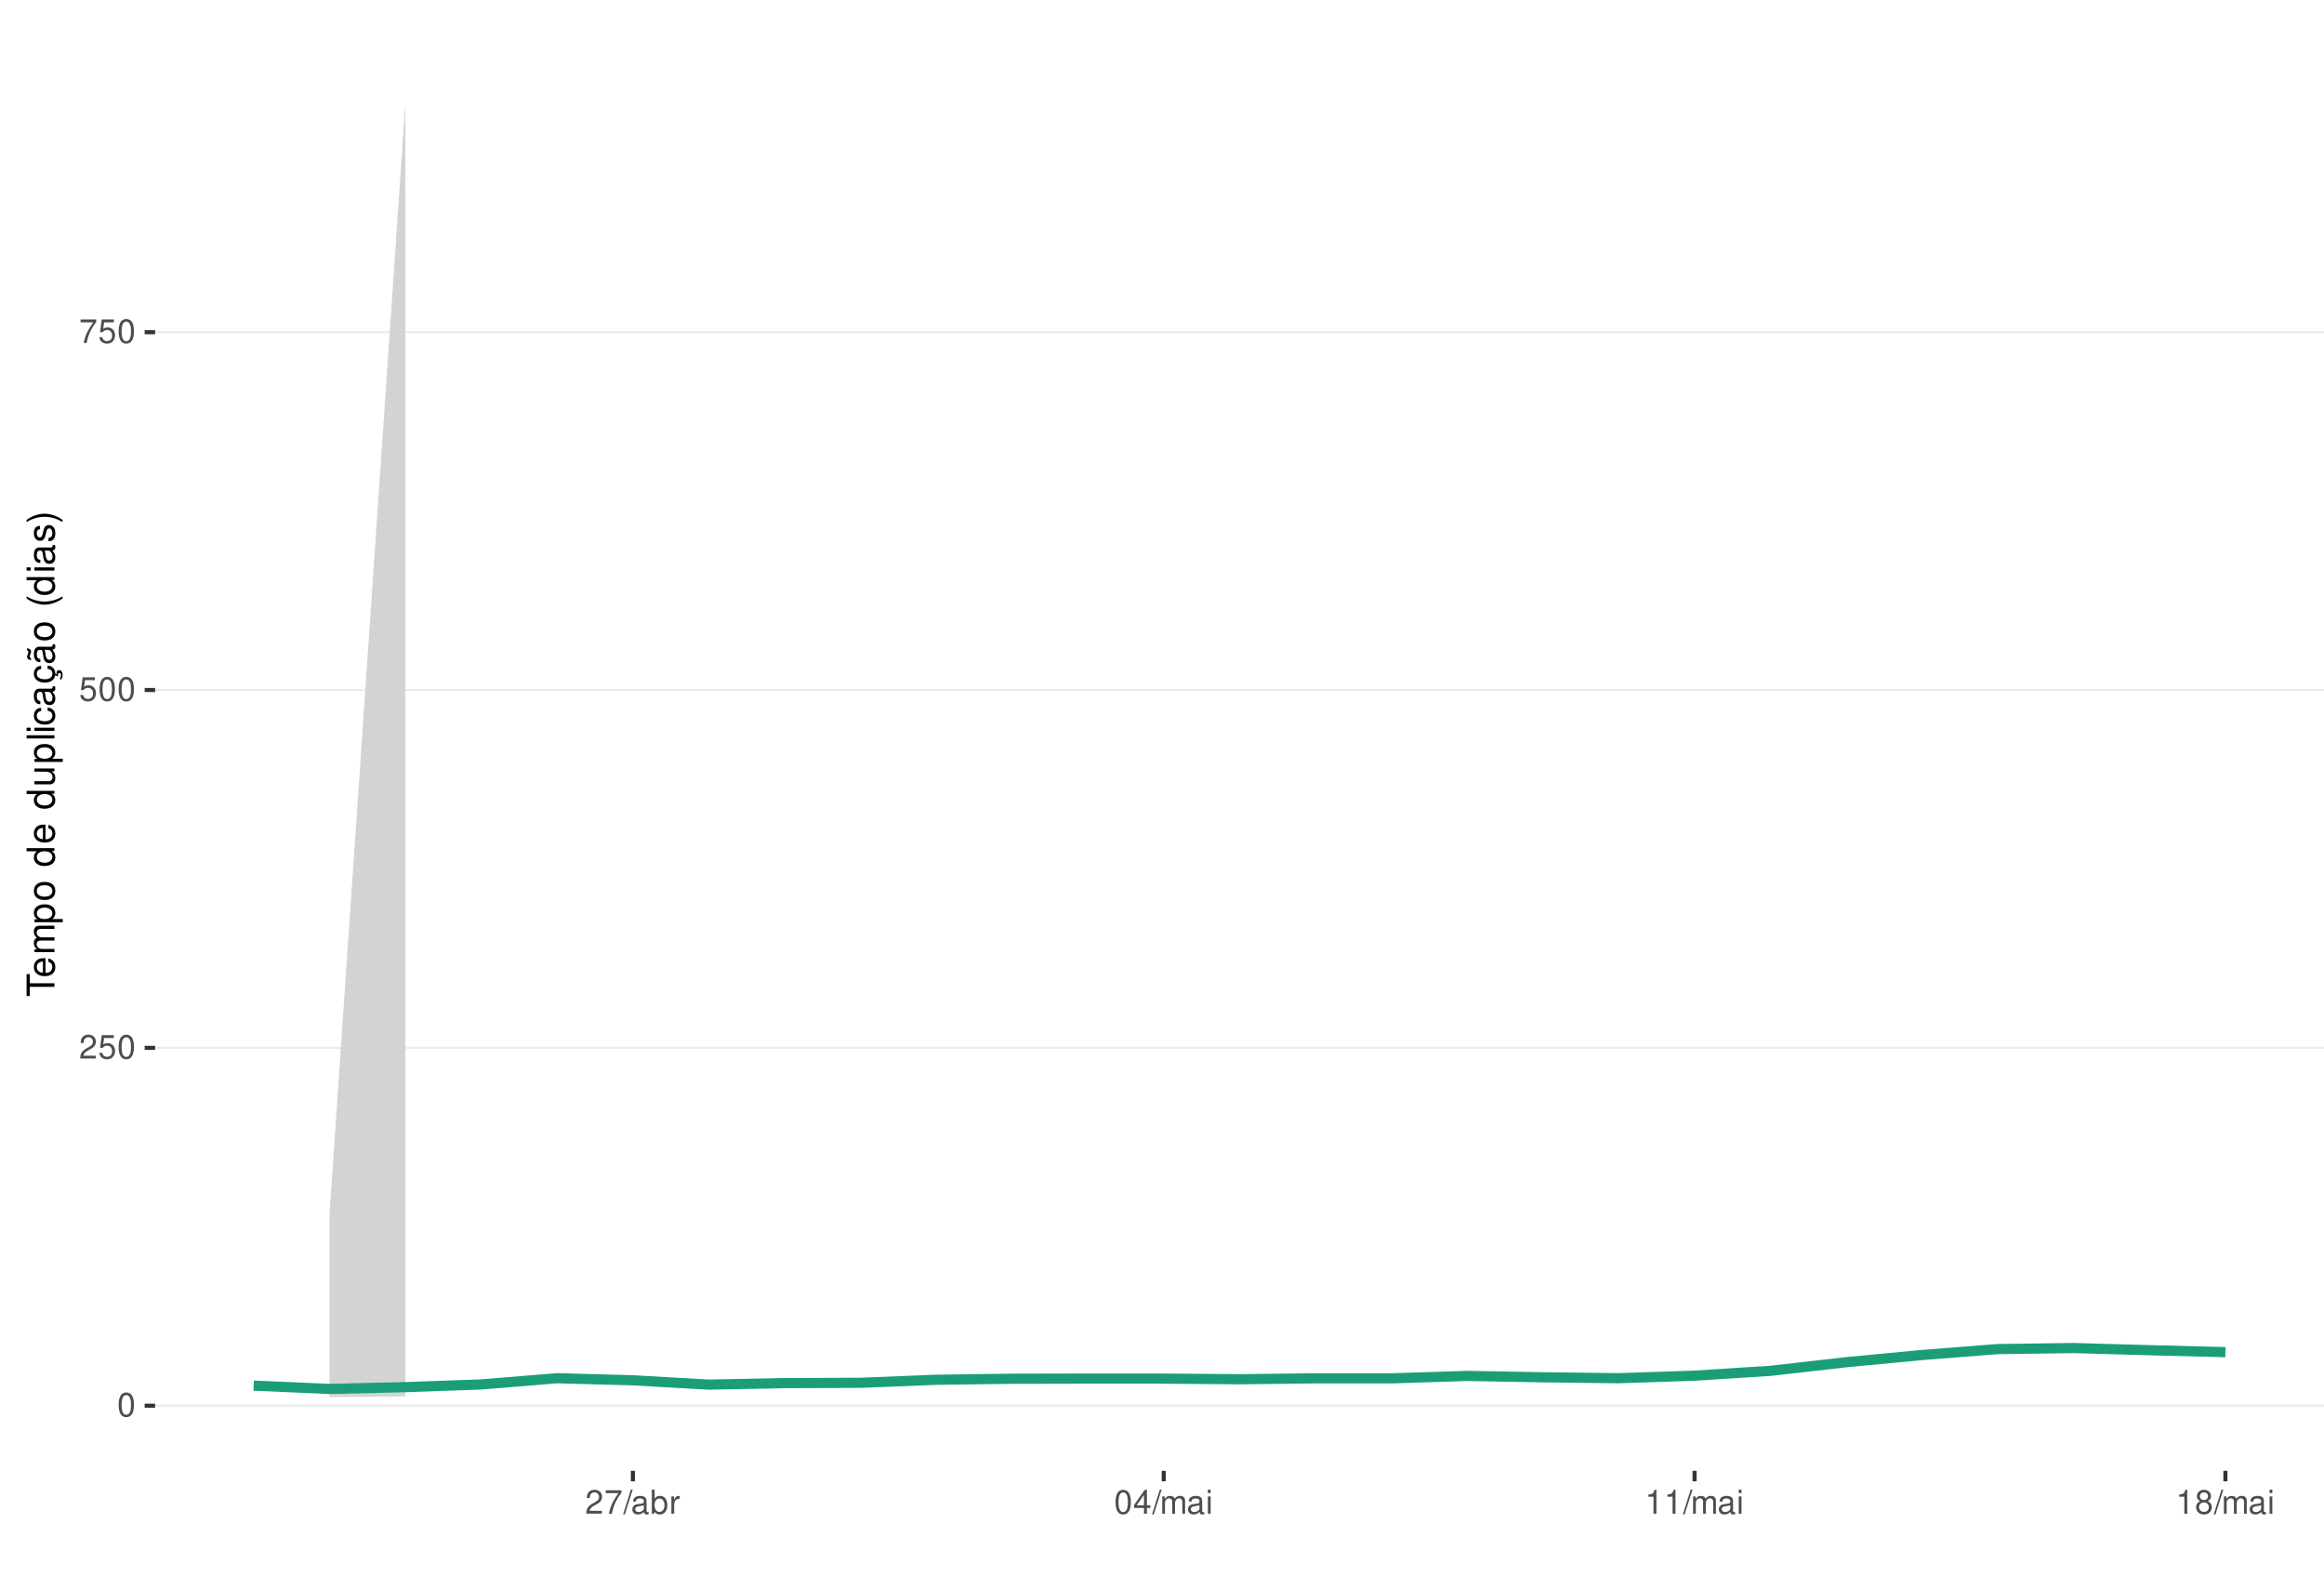
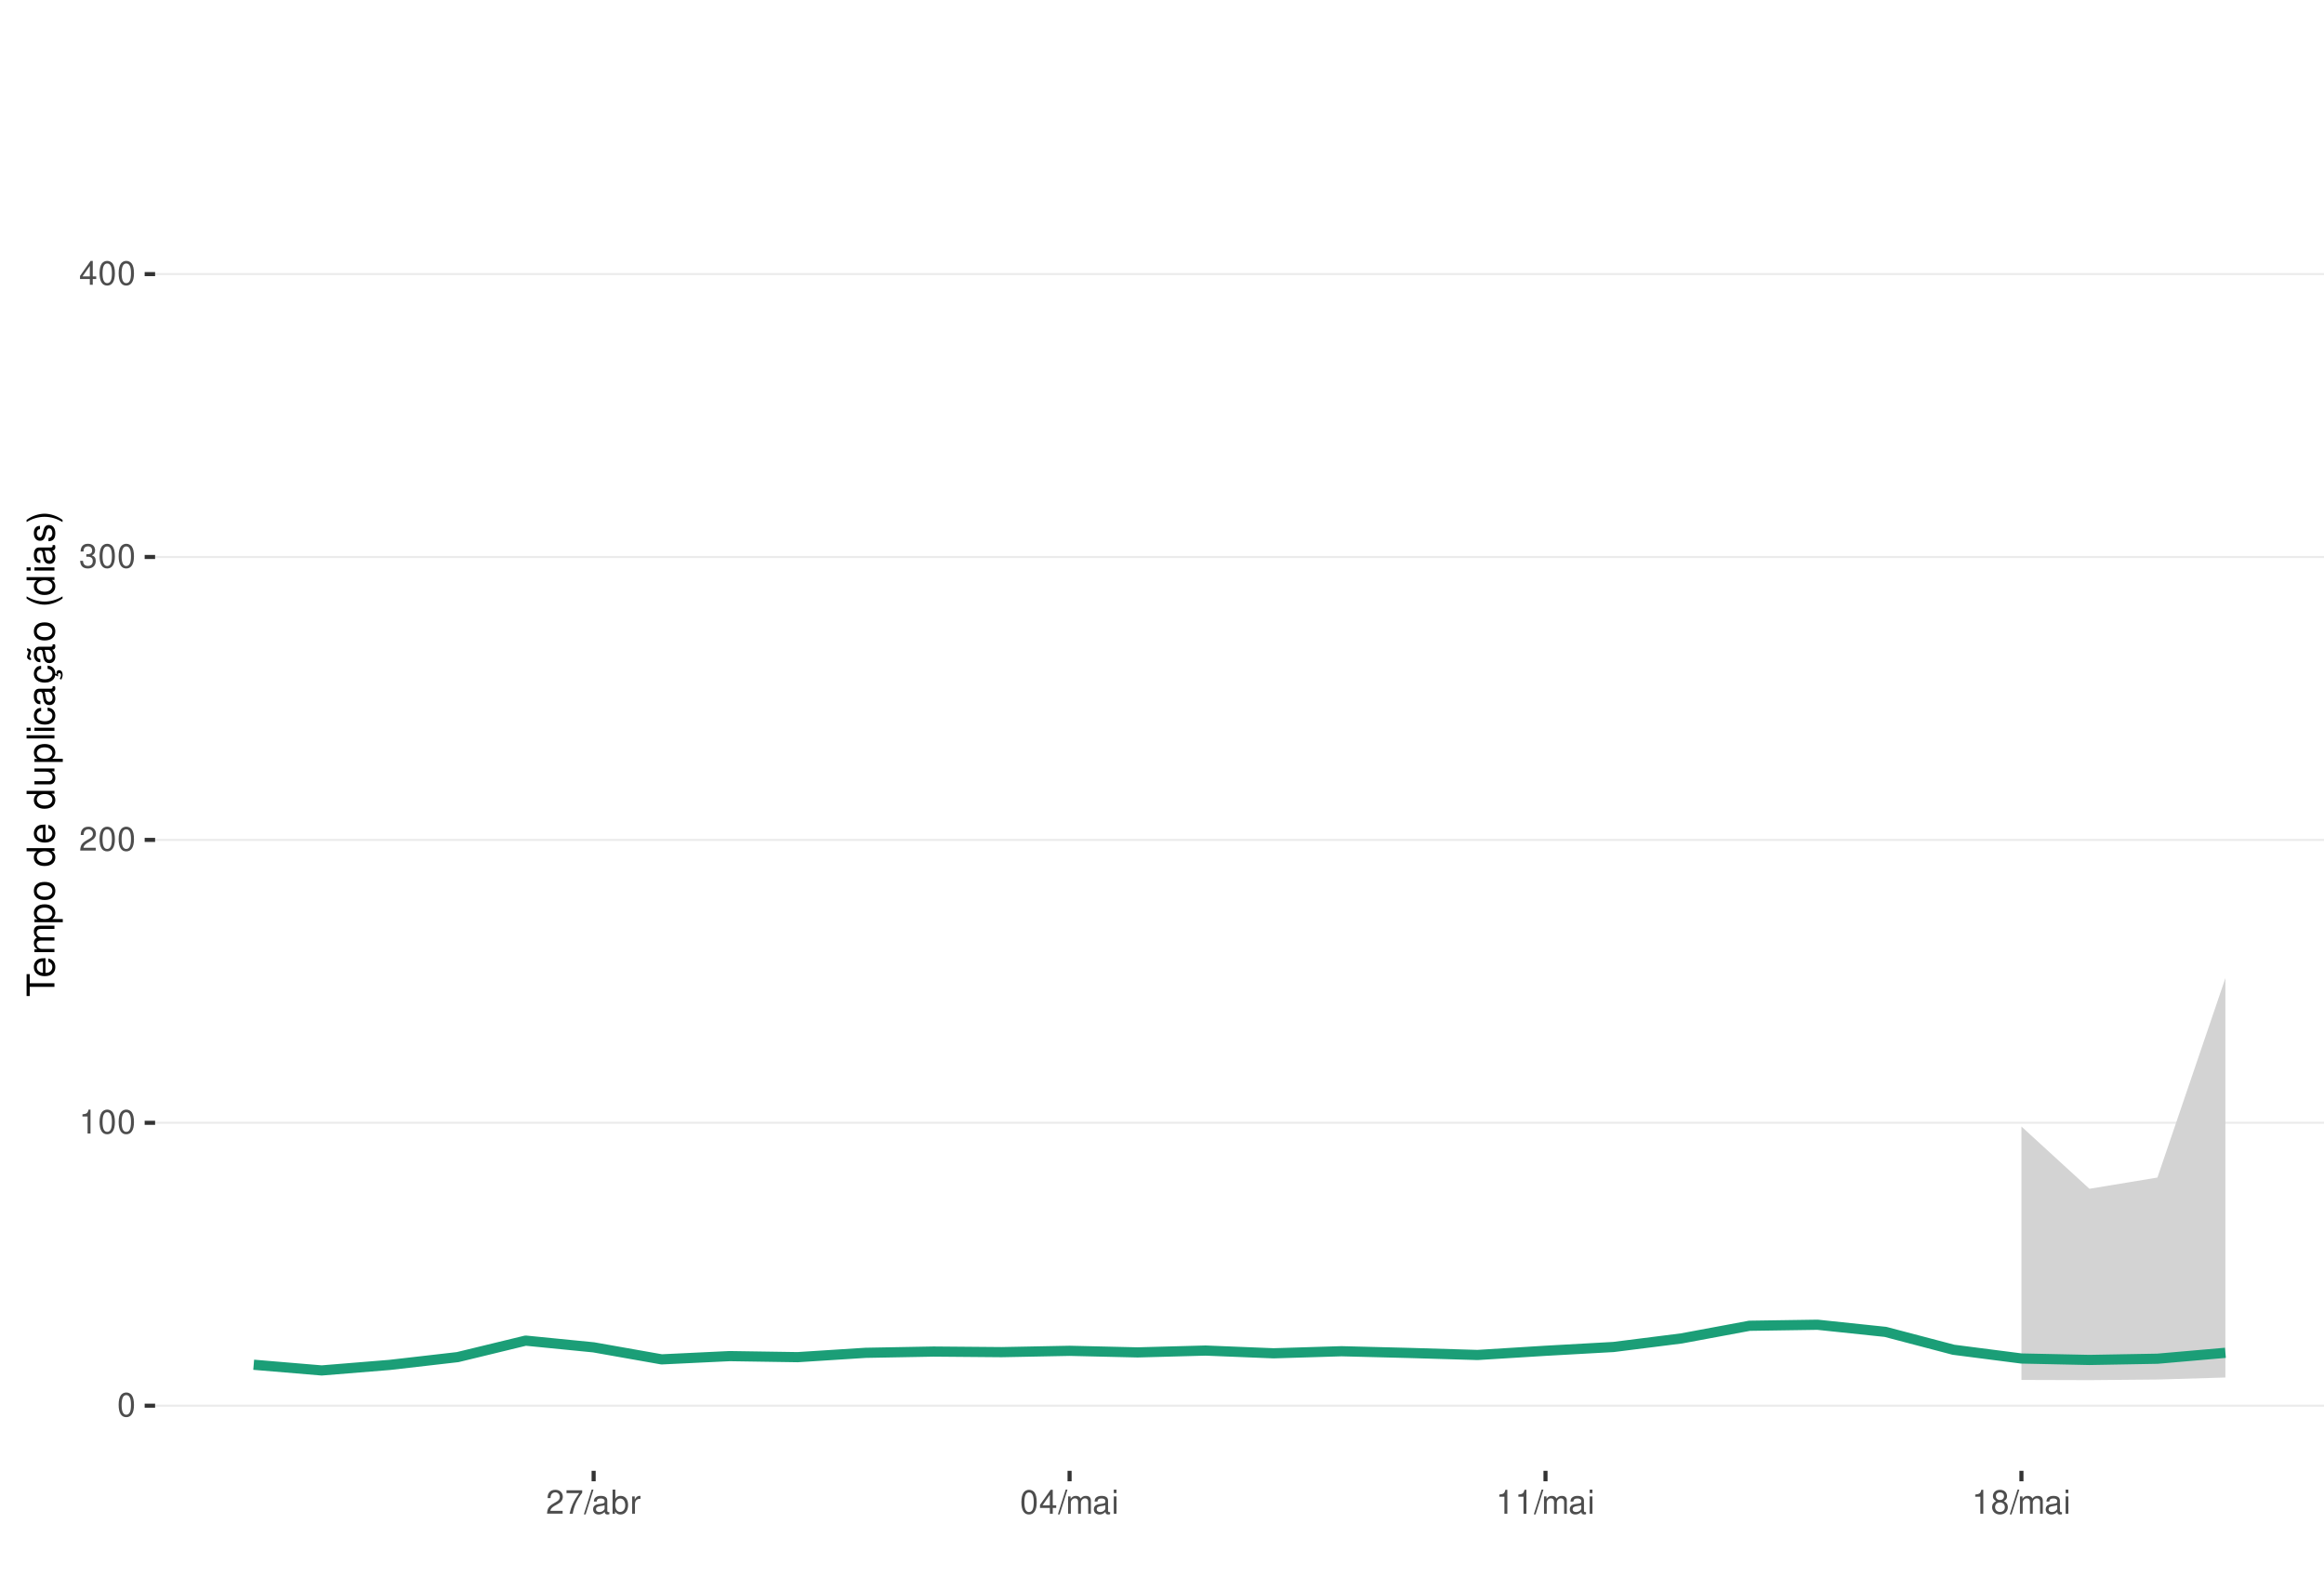
<svg xmlns="http://www.w3.org/2000/svg" xmlns:xlink="http://www.w3.org/1999/xlink" width="609pt" height="413pt" viewBox="0 0 609 413" version="1.1">
  <defs>
    <g>
      <symbol overflow="visible" id="glyph0-0">
        <path style="stroke:none;" d="" />
      </symbol>
      <symbol overflow="visible" id="glyph0-1">
        <path style="stroke:none;" d="M 2.375 -6.266 C 1.812 -6.266 1.297 -6 0.969 -5.578 C 0.578 -5.016 0.375 -4.188 0.375 -3.031 C 0.375 -0.922 1.062 0.203 2.375 0.203 C 3.672 0.203 4.391 -0.922 4.391 -2.984 C 4.391 -4.188 4.203 -5 3.797 -5.578 C 3.469 -6 2.953 -6.266 2.375 -6.266 Z M 2.375 -5.578 C 3.203 -5.578 3.609 -4.75 3.609 -3.047 C 3.609 -1.266 3.219 -0.438 2.359 -0.438 C 1.562 -0.438 1.156 -1.297 1.156 -3.016 C 1.156 -4.75 1.562 -5.578 2.375 -5.578 Z M 2.375 -5.578 " />
      </symbol>
      <symbol overflow="visible" id="glyph0-2">
+         <path style="stroke:none;" d="M 2.234 -4.453 L 2.234 0 L 3 0 L 3 -6.266 L 2.5 -6.266 C 2.234 -5.297 2.062 -5.172 0.891 -5.016 L 0.891 -4.453 Z M 2.234 -4.453 " />
+       </symbol>
+       <symbol overflow="visible" id="glyph0-3">
        <path style="stroke:none;" d="M 4.375 -0.75 L 1.156 -0.75 C 1.234 -1.266 1.5 -1.594 2.266 -2.062 L 3.125 -2.547 C 3.984 -3.016 4.422 -3.656 4.422 -4.438 C 4.422 -4.953 4.219 -5.438 3.859 -5.781 C 3.484 -6.109 3.031 -6.266 2.453 -6.266 C 1.672 -6.266 1.094 -5.984 0.766 -5.438 C 0.547 -5.109 0.453 -4.719 0.438 -4.094 L 1.188 -4.094 C 1.219 -4.516 1.266 -4.766 1.375 -4.984 C 1.578 -5.359 1.969 -5.594 2.438 -5.594 C 3.125 -5.594 3.641 -5.094 3.641 -4.422 C 3.641 -3.906 3.359 -3.484 2.812 -3.172 L 2.016 -2.703 C 0.734 -1.969 0.359 -1.375 0.297 -0.016 L 4.375 -0.016 Z M 4.375 -0.75 " />
      </symbol>
-       <symbol overflow="visible" id="glyph0-3">
-         <path style="stroke:none;" d="M 4.125 -6.141 L 0.953 -6.141 L 0.5 -2.797 L 1.188 -2.797 C 1.547 -3.219 1.844 -3.375 2.328 -3.375 C 3.156 -3.375 3.656 -2.797 3.656 -1.891 C 3.656 -1.016 3.156 -0.469 2.312 -0.469 C 1.656 -0.469 1.25 -0.812 1.062 -1.5 L 0.297 -1.5 C 0.406 -1 0.5 -0.766 0.672 -0.531 C 1.016 -0.062 1.641 0.203 2.344 0.203 C 3.578 0.203 4.438 -0.703 4.438 -2 C 4.438 -3.219 3.641 -4.047 2.453 -4.047 C 2.031 -4.047 1.672 -3.938 1.328 -3.672 L 1.562 -5.391 L 4.125 -5.391 Z M 4.125 -6.141 " />
-       </symbol>
      <symbol overflow="visible" id="glyph0-4">
+         <path style="stroke:none;" d="M 1.906 -2.875 L 2.328 -2.875 C 3.156 -2.875 3.594 -2.5 3.594 -1.734 C 3.594 -0.953 3.125 -0.469 2.344 -0.469 C 1.5 -0.469 1.094 -0.906 1.031 -1.812 L 0.281 -1.812 C 0.312 -1.312 0.391 -0.984 0.547 -0.703 C 0.859 -0.109 1.469 0.203 2.297 0.203 C 3.562 0.203 4.375 -0.562 4.375 -1.75 C 4.375 -2.547 4.078 -2.984 3.344 -3.234 C 3.906 -3.469 4.203 -3.906 4.203 -4.531 C 4.203 -5.609 3.5 -6.266 2.328 -6.266 C 1.094 -6.266 0.438 -5.562 0.406 -4.234 L 1.172 -4.234 C 1.172 -4.625 1.219 -4.844 1.312 -5.031 C 1.484 -5.391 1.859 -5.594 2.344 -5.594 C 3.016 -5.594 3.422 -5.188 3.422 -4.516 C 3.422 -4.062 3.266 -3.797 2.922 -3.656 C 2.719 -3.562 2.438 -3.531 1.906 -3.516 Z M 1.906 -2.875 " />
+       </symbol>
+       <symbol overflow="visible" id="glyph0-5">
+         <path style="stroke:none;" d="M 2.828 -1.516 L 2.828 0 L 3.594 0 L 3.594 -1.516 L 4.5 -1.516 L 4.5 -2.203 L 3.594 -2.203 L 3.594 -6.266 L 3.031 -6.266 L 0.25 -2.312 L 0.25 -1.516 Z M 2.828 -2.203 L 0.906 -2.203 L 2.828 -4.953 Z M 2.828 -2.203 " />
+       </symbol>
+       <symbol overflow="visible" id="glyph0-6">
        <path style="stroke:none;" d="M 4.5 -6.141 L 0.391 -6.141 L 0.391 -5.391 L 3.719 -5.391 C 2.25 -3.297 1.656 -2.016 1.188 0 L 2.016 0 C 2.344 -1.969 3.109 -3.656 4.5 -5.5 Z M 4.5 -6.141 " />
      </symbol>
-       <symbol overflow="visible" id="glyph0-5">
+       <symbol overflow="visible" id="glyph0-7">
        <path style="stroke:none;" d="M 1.984 -6.312 L -0.062 0.172 L 0.406 0.172 L 2.453 -6.312 Z M 1.984 -6.312 " />
      </symbol>
-       <symbol overflow="visible" id="glyph0-6">
+       <symbol overflow="visible" id="glyph0-8">
        <path style="stroke:none;" d="M 4.625 -0.422 C 4.547 -0.406 4.516 -0.406 4.469 -0.406 C 4.219 -0.406 4.078 -0.531 4.078 -0.766 L 4.078 -3.422 C 4.078 -4.234 3.5 -4.672 2.375 -4.672 C 1.719 -4.672 1.188 -4.469 0.875 -4.141 C 0.672 -3.906 0.578 -3.641 0.562 -3.188 L 1.297 -3.188 C 1.344 -3.75 1.672 -4 2.359 -4 C 3.016 -4 3.375 -3.75 3.375 -3.328 L 3.375 -3.141 C 3.359 -2.828 3.203 -2.703 2.609 -2.625 C 1.594 -2.5 1.438 -2.469 1.156 -2.359 C 0.625 -2.125 0.359 -1.734 0.359 -1.141 C 0.359 -0.312 0.938 0.203 1.859 0.203 C 2.422 0.203 2.875 0 3.391 -0.469 C 3.438 0 3.672 0.203 4.141 0.203 C 4.297 0.203 4.391 0.188 4.625 0.125 Z M 3.375 -1.422 C 3.375 -1.188 3.297 -1.031 3.078 -0.844 C 2.781 -0.578 2.438 -0.438 2.016 -0.438 C 1.453 -0.438 1.109 -0.703 1.109 -1.156 C 1.109 -1.641 1.422 -1.875 2.203 -1.984 C 2.984 -2.094 3.125 -2.125 3.375 -2.234 Z M 3.375 -1.422 " />
      </symbol>
-       <symbol overflow="visible" id="glyph0-7">
+       <symbol overflow="visible" id="glyph0-9">
        <path style="stroke:none;" d="M 0.469 -6.312 L 0.469 0 L 1.109 0 L 1.109 -0.578 C 1.469 -0.047 1.922 0.203 2.547 0.203 C 3.75 0.203 4.531 -0.781 4.531 -2.281 C 4.531 -3.75 3.797 -4.672 2.594 -4.672 C 1.969 -4.672 1.531 -4.438 1.188 -3.922 L 1.188 -6.312 Z M 2.453 -3.984 C 3.25 -3.984 3.781 -3.297 3.781 -2.203 C 3.781 -1.172 3.234 -0.469 2.453 -0.469 C 1.672 -0.469 1.188 -1.172 1.188 -2.234 C 1.188 -3.297 1.672 -3.984 2.453 -3.984 Z M 2.453 -3.984 " />
      </symbol>
-       <symbol overflow="visible" id="glyph0-8">
+       <symbol overflow="visible" id="glyph0-10">
        <path style="stroke:none;" d="M 0.594 -4.531 L 0.594 0 L 1.328 0 L 1.328 -2.359 C 1.328 -3.438 1.781 -3.938 2.781 -3.906 L 2.781 -4.641 C 2.656 -4.656 2.594 -4.672 2.5 -4.672 C 2.031 -4.672 1.672 -4.391 1.266 -3.719 L 1.266 -4.531 Z M 0.594 -4.531 " />
      </symbol>
-       <symbol overflow="visible" id="glyph0-9">
-         <path style="stroke:none;" d="M 2.828 -1.516 L 2.828 0 L 3.594 0 L 3.594 -1.516 L 4.5 -1.516 L 4.5 -2.203 L 3.594 -2.203 L 3.594 -6.266 L 3.031 -6.266 L 0.25 -2.312 L 0.25 -1.516 Z M 2.828 -2.203 L 0.906 -2.203 L 2.828 -4.953 Z M 2.828 -2.203 " />
-       </symbol>
-       <symbol overflow="visible" id="glyph0-10">
+       <symbol overflow="visible" id="glyph0-11">
        <path style="stroke:none;" d="M 0.609 -4.531 L 0.609 0 L 1.328 0 L 1.328 -2.844 C 1.328 -3.5 1.812 -4.031 2.391 -4.031 C 2.938 -4.031 3.234 -3.703 3.234 -3.125 L 3.234 0 L 3.969 0 L 3.969 -2.844 C 3.969 -3.5 4.438 -4.031 5.031 -4.031 C 5.562 -4.031 5.875 -3.703 5.875 -3.125 L 5.875 0 L 6.594 0 L 6.594 -3.406 C 6.594 -4.219 6.125 -4.672 5.281 -4.672 C 4.672 -4.672 4.312 -4.484 3.891 -3.969 C 3.625 -4.453 3.25 -4.672 2.672 -4.672 C 2.062 -4.672 1.656 -4.438 1.266 -3.891 L 1.266 -4.531 Z M 0.609 -4.531 " />
      </symbol>
-       <symbol overflow="visible" id="glyph0-11">
+       <symbol overflow="visible" id="glyph0-12">
        <path style="stroke:none;" d="M 1.297 -4.531 L 0.578 -4.531 L 0.578 0 L 1.297 0 Z M 1.297 -6.312 L 0.578 -6.312 L 0.578 -5.406 L 1.297 -5.406 Z M 1.297 -6.312 " />
-       </symbol>
-       <symbol overflow="visible" id="glyph0-12">
-         <path style="stroke:none;" d="M 2.234 -4.453 L 2.234 0 L 3 0 L 3 -6.266 L 2.5 -6.266 C 2.234 -5.297 2.062 -5.172 0.891 -5.016 L 0.891 -4.453 Z M 2.234 -4.453 " />
      </symbol>
      <symbol overflow="visible" id="glyph0-13">
        <path style="stroke:none;" d="M 3.391 -3.297 C 4.031 -3.688 4.219 -4 4.219 -4.594 C 4.219 -5.578 3.469 -6.266 2.375 -6.266 C 1.297 -6.266 0.531 -5.578 0.531 -4.594 C 0.531 -4 0.734 -3.703 1.375 -3.297 C 0.672 -2.938 0.312 -2.438 0.312 -1.734 C 0.312 -0.594 1.156 0.203 2.375 0.203 C 3.594 0.203 4.438 -0.594 4.438 -1.734 C 4.438 -2.438 4.094 -2.938 3.391 -3.297 Z M 2.375 -5.578 C 3.031 -5.578 3.438 -5.188 3.438 -4.578 C 3.438 -3.984 3.016 -3.594 2.375 -3.594 C 1.734 -3.594 1.312 -3.984 1.312 -4.594 C 1.312 -5.188 1.734 -5.578 2.375 -5.578 Z M 2.375 -2.953 C 3.141 -2.953 3.656 -2.453 3.656 -1.719 C 3.656 -0.969 3.156 -0.469 2.359 -0.469 C 1.625 -0.469 1.094 -0.984 1.094 -1.719 C 1.094 -2.453 1.609 -2.953 2.375 -2.953 Z M 2.375 -2.953 " />
      </symbol>
      <symbol overflow="visible" id="glyph1-0">
        <path style="stroke:none;" d="" />
      </symbol>
      <symbol overflow="visible" id="glyph1-1">
        <path style="stroke:none;" d="M -6.469 -3.547 L -6.469 -5.938 L -7.297 -5.938 L -7.297 -0.203 L -6.469 -0.203 L -6.469 -2.609 L 0 -2.609 L 0 -3.547 Z M -6.469 -3.547 " />
      </symbol>
      <symbol overflow="visible" id="glyph1-2">
        <path style="stroke:none;" d="M -2.344 -5.125 C -3.141 -5.125 -3.625 -5.062 -4.016 -4.922 C -4.875 -4.578 -5.391 -3.781 -5.391 -2.797 C -5.391 -1.344 -4.281 -0.406 -2.547 -0.406 C -0.812 -0.406 0.234 -1.297 0.234 -2.781 C 0.234 -3.984 -0.453 -4.812 -1.594 -5.016 L -1.594 -4.188 C -0.906 -3.953 -0.547 -3.484 -0.547 -2.812 C -0.547 -2.281 -0.781 -1.828 -1.219 -1.547 C -1.516 -1.344 -1.812 -1.281 -2.344 -1.266 Z M -3.016 -1.297 C -3.984 -1.359 -4.625 -1.953 -4.625 -2.797 C -4.625 -3.641 -3.953 -4.234 -3.016 -4.234 Z M -3.016 -1.297 " />
      </symbol>
      <symbol overflow="visible" id="glyph1-3">
        <path style="stroke:none;" d="M -5.234 -0.703 L 0 -0.703 L 0 -1.547 L -3.297 -1.547 C -4.047 -1.547 -4.656 -2.094 -4.656 -2.766 C -4.656 -3.391 -4.281 -3.734 -3.609 -3.734 L 0 -3.734 L 0 -4.578 L -3.297 -4.578 C -4.047 -4.578 -4.656 -5.125 -4.656 -5.812 C -4.656 -6.422 -4.266 -6.781 -3.609 -6.781 L 0 -6.781 L 0 -7.625 L -3.938 -7.625 C -4.875 -7.625 -5.391 -7.078 -5.391 -6.094 C -5.391 -5.406 -5.188 -4.984 -4.594 -4.484 C -5.156 -4.188 -5.391 -3.766 -5.391 -3.078 C -5.391 -2.375 -5.125 -1.906 -4.5 -1.469 L -5.234 -1.469 Z M -5.234 -0.703 " />
      </symbol>
      <symbol overflow="visible" id="glyph1-4">
        <path style="stroke:none;" d="M 2.188 -0.547 L 2.188 -1.375 L -0.547 -1.375 C -0.016 -1.812 0.234 -2.312 0.234 -2.984 C 0.234 -4.344 -0.859 -5.234 -2.531 -5.234 C -4.297 -5.234 -5.391 -4.375 -5.391 -2.984 C -5.391 -2.266 -5.062 -1.703 -4.453 -1.312 L -5.234 -1.312 L -5.234 -0.547 Z M -4.609 -2.844 C -4.609 -3.766 -3.797 -4.359 -2.547 -4.359 C -1.359 -4.359 -0.547 -3.75 -0.547 -2.844 C -0.547 -1.953 -1.344 -1.375 -2.578 -1.375 C -3.812 -1.375 -4.609 -1.953 -4.609 -2.844 Z M -4.609 -2.844 " />
      </symbol>
      <symbol overflow="visible" id="glyph1-5">
        <path style="stroke:none;" d="M -5.391 -2.719 C -5.391 -1.234 -4.344 -0.359 -2.578 -0.359 C -0.812 -0.359 0.234 -1.234 0.234 -2.734 C 0.234 -4.203 -0.812 -5.094 -2.547 -5.094 C -4.359 -5.094 -5.391 -4.234 -5.391 -2.719 Z M -4.625 -2.734 C -4.625 -3.672 -3.844 -4.234 -2.547 -4.234 C -1.312 -4.234 -0.547 -3.656 -0.547 -2.734 C -0.547 -1.797 -1.312 -1.234 -2.578 -1.234 C -3.844 -1.234 -4.625 -1.797 -4.625 -2.734 Z M -4.625 -2.734 " />
      </symbol>
      <symbol overflow="visible" id="glyph1-6">
        <path style="stroke:none;" d="" />
      </symbol>
      <symbol overflow="visible" id="glyph1-7">
        <path style="stroke:none;" d="M -7.297 -4.953 L -7.297 -4.125 L -4.578 -4.125 C -5.109 -3.766 -5.391 -3.203 -5.391 -2.516 C -5.391 -1.156 -4.297 -0.266 -2.625 -0.266 C -0.859 -0.266 0.234 -1.125 0.234 -2.547 C 0.234 -3.266 -0.047 -3.766 -0.688 -4.203 L 0 -4.203 L 0 -4.953 Z M -4.609 -2.656 C -4.609 -3.547 -3.812 -4.125 -2.562 -4.125 C -1.344 -4.125 -0.547 -3.547 -0.547 -2.656 C -0.547 -1.734 -1.359 -1.125 -2.578 -1.125 C -3.797 -1.125 -4.609 -1.734 -4.609 -2.656 Z M -4.609 -2.656 " />
      </symbol>
      <symbol overflow="visible" id="glyph1-8">
        <path style="stroke:none;" d="M 0 -4.812 L -5.234 -4.812 L -5.234 -3.984 L -2.266 -3.984 C -1.203 -3.984 -0.5 -3.438 -0.5 -2.562 C -0.5 -1.906 -0.906 -1.484 -1.531 -1.484 L -5.234 -1.484 L -5.234 -0.656 L -1.203 -0.656 C -0.328 -0.656 0.234 -1.297 0.234 -2.312 C 0.234 -3.094 -0.047 -3.578 -0.734 -4.062 L 0 -4.062 Z M 0 -4.812 " />
      </symbol>
      <symbol overflow="visible" id="glyph1-9">
        <path style="stroke:none;" d="M -7.297 -1.516 L -7.297 -0.688 L 0 -0.688 L 0 -1.516 Z M -7.297 -1.516 " />
      </symbol>
      <symbol overflow="visible" id="glyph1-10">
        <path style="stroke:none;" d="M -5.234 -1.5 L -5.234 -0.672 L 0 -0.672 L 0 -1.5 Z M -7.297 -1.5 L -7.297 -0.656 L -6.234 -0.656 L -6.234 -1.5 Z M -7.297 -1.5 " />
      </symbol>
      <symbol overflow="visible" id="glyph1-11">
        <path style="stroke:none;" d="M -3.484 -4.703 C -3.984 -4.672 -4.312 -4.562 -4.609 -4.359 C -5.094 -4 -5.391 -3.375 -5.391 -2.641 C -5.391 -1.219 -4.266 -0.312 -2.531 -0.312 C -0.844 -0.312 0.234 -1.203 0.234 -2.625 C 0.234 -3.875 -0.516 -4.672 -1.797 -4.766 L -1.797 -3.938 C -0.953 -3.797 -0.547 -3.359 -0.547 -2.656 C -0.547 -1.734 -1.297 -1.188 -2.531 -1.188 C -3.844 -1.188 -4.625 -1.719 -4.625 -2.625 C -4.625 -3.328 -4.203 -3.766 -3.484 -3.875 Z M -3.484 -4.703 " />
      </symbol>
      <symbol overflow="visible" id="glyph1-12">
        <path style="stroke:none;" d="M -0.484 -5.344 C -0.469 -5.266 -0.469 -5.219 -0.469 -5.172 C -0.469 -4.875 -0.625 -4.719 -0.875 -4.719 L -3.953 -4.719 C -4.891 -4.719 -5.391 -4.047 -5.391 -2.75 C -5.391 -1.984 -5.172 -1.375 -4.781 -1.016 C -4.516 -0.766 -4.203 -0.672 -3.688 -0.656 L -3.688 -1.484 C -4.328 -1.562 -4.625 -1.938 -4.625 -2.719 C -4.625 -3.484 -4.344 -3.891 -3.844 -3.891 L -3.625 -3.891 C -3.266 -3.875 -3.125 -3.703 -3.047 -3.016 C -2.891 -1.844 -2.844 -1.656 -2.719 -1.344 C -2.453 -0.734 -2 -0.422 -1.312 -0.422 C -0.375 -0.422 0.234 -1.078 0.234 -2.141 C 0.234 -2.797 0 -3.328 -0.547 -3.922 C 0 -3.984 0.234 -4.234 0.234 -4.781 C 0.234 -4.953 0.203 -5.062 0.141 -5.344 Z M -1.656 -3.891 C -1.375 -3.891 -1.203 -3.812 -0.969 -3.562 C -0.656 -3.219 -0.5 -2.812 -0.5 -2.312 C -0.5 -1.672 -0.812 -1.297 -1.344 -1.297 C -1.891 -1.297 -2.172 -1.656 -2.297 -2.547 C -2.422 -3.438 -2.453 -3.609 -2.594 -3.891 Z M -1.656 -3.891 " />
      </symbol>
      <symbol overflow="visible" id="glyph1-13">
        <path style="stroke:none;" d="M 0.234 -2.641 C 0.234 -3.875 -0.547 -4.703 -1.797 -4.766 L -1.797 -3.938 C -0.953 -3.797 -0.531 -3.359 -0.531 -2.656 C -0.531 -1.734 -1.281 -1.188 -2.516 -1.188 C -3.844 -1.188 -4.625 -1.719 -4.625 -2.625 C -4.625 -3.328 -4.203 -3.766 -3.484 -3.875 L -3.484 -4.703 C -3.984 -4.672 -4.312 -4.562 -4.609 -4.359 C -5.094 -4 -5.391 -3.375 -5.391 -2.641 C -5.391 -1.219 -4.266 -0.312 -2.531 -0.312 C -1.469 -0.312 -0.625 -0.672 -0.156 -1.312 C 0.047 -1.594 0.125 -1.812 0.203 -2.25 L 0.922 -1.938 L 0.984 -2.062 C 0.938 -2.188 0.906 -2.25 0.906 -2.375 C 0.906 -2.656 1.047 -2.828 1.281 -2.828 C 1.547 -2.828 1.734 -2.594 1.734 -2.297 C 1.734 -2.031 1.672 -1.844 1.438 -1.406 L 1.406 -1.312 L 1.812 -1.094 C 2.078 -1.75 2.141 -1.953 2.141 -2.344 C 2.141 -3.109 1.781 -3.578 1.203 -3.578 C 0.781 -3.578 0.547 -3.297 0.547 -2.797 C 0.547 -2.703 0.547 -2.641 0.562 -2.516 Z M 0.234 -2.641 " />
      </symbol>
      <symbol overflow="visible" id="glyph1-14">
        <path style="stroke:none;" d="M -0.484 -5.344 C -0.469 -5.266 -0.469 -5.219 -0.469 -5.172 C -0.469 -4.875 -0.625 -4.719 -0.875 -4.719 L -3.953 -4.719 C -4.891 -4.719 -5.391 -4.047 -5.391 -2.75 C -5.391 -1.984 -5.172 -1.375 -4.781 -1.016 C -4.516 -0.766 -4.203 -0.672 -3.688 -0.656 L -3.688 -1.484 C -4.328 -1.562 -4.625 -1.938 -4.625 -2.719 C -4.625 -3.484 -4.344 -3.891 -3.844 -3.891 L -3.625 -3.891 C -3.266 -3.875 -3.125 -3.703 -3.047 -3.016 C -2.891 -1.844 -2.844 -1.656 -2.719 -1.344 C -2.453 -0.734 -2 -0.422 -1.312 -0.422 C -0.375 -0.422 0.234 -1.078 0.234 -2.141 C 0.234 -2.797 0 -3.328 -0.547 -3.922 C 0 -3.984 0.234 -4.234 0.234 -4.781 C 0.234 -4.953 0.203 -5.062 0.141 -5.344 Z M -1.656 -3.891 C -1.375 -3.891 -1.203 -3.812 -0.969 -3.562 C -0.656 -3.219 -0.5 -2.812 -0.5 -2.312 C -0.5 -1.672 -0.812 -1.297 -1.344 -1.297 C -1.891 -1.297 -2.172 -1.656 -2.297 -2.547 C -2.422 -3.438 -2.453 -3.609 -2.594 -3.891 Z M -7.172 -3.75 C -6.922 -3.672 -6.812 -3.547 -6.812 -3.375 C -6.812 -3.25 -6.875 -2.984 -6.984 -2.734 C -7.156 -2.312 -7.172 -2.25 -7.172 -2.047 C -7.172 -1.594 -6.797 -1.297 -6.141 -1.188 L -6.141 -1.766 C -6.375 -1.812 -6.5 -1.938 -6.5 -2.094 C -6.5 -2.203 -6.469 -2.344 -6.375 -2.578 C -6.156 -3.156 -6.125 -3.234 -6.125 -3.438 C -6.125 -3.922 -6.484 -4.219 -7.172 -4.312 Z M -7.172 -3.75 " />
      </symbol>
      <symbol overflow="visible" id="glyph1-15">
        <path style="stroke:none;" d="M -7.297 -2.359 C -5.984 -1.359 -4.156 -0.734 -2.594 -0.734 C -1.016 -0.734 0.812 -1.359 2.125 -2.359 L 2.125 -2.906 C 0.688 -2.031 -0.984 -1.547 -2.594 -1.547 C -4.188 -1.547 -5.875 -2.031 -7.297 -2.906 Z M -7.297 -2.359 " />
      </symbol>
      <symbol overflow="visible" id="glyph1-16">
        <path style="stroke:none;" d="M -3.781 -4.375 C -4.812 -4.375 -5.391 -3.688 -5.391 -2.484 C -5.391 -1.266 -4.766 -0.469 -3.797 -0.469 C -2.969 -0.469 -2.578 -0.891 -2.281 -2.125 L -2.094 -2.906 C -1.953 -3.484 -1.734 -3.719 -1.375 -3.719 C -0.875 -3.719 -0.547 -3.234 -0.547 -2.5 C -0.547 -2.047 -0.672 -1.672 -0.891 -1.453 C -1.047 -1.328 -1.188 -1.266 -1.562 -1.219 L -1.562 -0.344 C -0.344 -0.375 0.234 -1.062 0.234 -2.438 C 0.234 -3.75 -0.422 -4.594 -1.438 -4.594 C -2.203 -4.594 -2.641 -4.156 -2.891 -3.109 L -3.078 -2.312 C -3.234 -1.625 -3.453 -1.344 -3.828 -1.344 C -4.312 -1.344 -4.625 -1.766 -4.625 -2.453 C -4.625 -3.125 -4.328 -3.484 -3.781 -3.5 Z M -3.781 -4.375 " />
      </symbol>
      <symbol overflow="visible" id="glyph1-17">
        <path style="stroke:none;" d="M 2.125 -0.938 C 0.812 -1.938 -1.016 -2.562 -2.578 -2.562 C -4.156 -2.562 -5.984 -1.938 -7.297 -0.938 L -7.297 -0.375 C -5.859 -1.266 -4.188 -1.75 -2.578 -1.75 C -0.984 -1.75 0.703 -1.266 2.125 -0.375 Z M 2.125 -0.938 " />
      </symbol>
    </g>
    <clipPath id="clip1">
      <path d="M 40.645 9.961 L 609 9.961 L 609 385.328 L 40.645 385.328 Z M 40.645 9.961 " />
    </clipPath>
    <clipPath id="clip2">
      <path d="M 40.645 368 L 609 368 L 609 369 L 40.645 369 Z M 40.645 368 " />
    </clipPath>
    <clipPath id="clip3">
-       <path d="M 40.645 274 L 609 274 L 609 275 L 40.645 275 Z M 40.645 274 " />
+       <path d="M 40.645 293 L 609 293 L 609 295 L 40.645 295 Z M 40.645 293 " />
    </clipPath>
    <clipPath id="clip4">
-       <path d="M 40.645 180 L 609 180 L 609 182 L 40.645 182 Z M 40.645 180 " />
+       <path d="M 40.645 219 L 609 219 L 609 221 L 40.645 221 Z M 40.645 219 " />
    </clipPath>
    <clipPath id="clip5">
-       <path d="M 40.645 86 L 609 86 L 609 88 L 40.645 88 Z M 40.645 86 " />
+       <path d="M 40.645 145 L 609 145 L 609 147 L 40.645 147 Z M 40.645 145 " />
+     </clipPath>
+     <clipPath id="clip6">
+       <path d="M 40.645 71 L 609 71 L 609 73 L 40.645 73 Z M 40.645 71 " />
    </clipPath>
  </defs>
  <g id="surface84">
    <rect x="0" y="0" width="609" height="413" style="fill:rgb(100%,100%,100%);fill-opacity:1;stroke:none;" />
    <rect x="0" y="0" width="609" height="413" style="fill:rgb(100%,100%,100%);fill-opacity:1;stroke:none;" />
    <path style="fill:none;stroke-width:1.067;stroke-linecap:round;stroke-linejoin:round;stroke:rgb(100%,100%,100%);stroke-opacity:1;stroke-miterlimit:10;" d="M 0 413 L 609 413 L 609 0 L 0 0 Z M 0 413 " />
    <g clip-path="url(#clip1)" clip-rule="nonzero">
      <path style=" stroke:none;fill-rule:nonzero;fill:rgb(100%,100%,100%);fill-opacity:1;" d="M 40.645 385.328 L 609 385.328 L 609 9.961 L 40.645 9.961 Z M 40.645 385.328 " />
    </g>
    <g clip-path="url(#clip2)" clip-rule="nonzero">
      <path style="fill:none;stroke-width:0.533;stroke-linecap:butt;stroke-linejoin:round;stroke:rgb(92.157%,92.157%,92.157%);stroke-opacity:1;stroke-miterlimit:10;" d="M 40.645 368.266 L 609 368.266 " />
    </g>
    <g clip-path="url(#clip3)" clip-rule="nonzero">
-       <path style="fill:none;stroke-width:0.533;stroke-linecap:butt;stroke-linejoin:round;stroke:rgb(92.157%,92.157%,92.157%);stroke-opacity:1;stroke-miterlimit:10;" d="M 40.645 274.52 L 609 274.52 " />
+       <path style="fill:none;stroke-width:0.533;stroke-linecap:butt;stroke-linejoin:round;stroke:rgb(92.157%,92.157%,92.157%);stroke-opacity:1;stroke-miterlimit:10;" d="M 40.645 294.152 L 609 294.152 " />
    </g>
    <g clip-path="url(#clip4)" clip-rule="nonzero">
-       <path style="fill:none;stroke-width:0.533;stroke-linecap:butt;stroke-linejoin:round;stroke:rgb(92.157%,92.157%,92.157%);stroke-opacity:1;stroke-miterlimit:10;" d="M 40.645 180.773 L 609 180.773 " />
+       <path style="fill:none;stroke-width:0.533;stroke-linecap:butt;stroke-linejoin:round;stroke:rgb(92.157%,92.157%,92.157%);stroke-opacity:1;stroke-miterlimit:10;" d="M 40.645 220.039 L 609 220.039 " />
    </g>
    <g clip-path="url(#clip5)" clip-rule="nonzero">
-       <path style="fill:none;stroke-width:0.533;stroke-linecap:butt;stroke-linejoin:round;stroke:rgb(92.157%,92.157%,92.157%);stroke-opacity:1;stroke-miterlimit:10;" d="M 40.645 87.027 L 609 87.027 " />
-     </g>
-     <path style=" stroke:none;fill-rule:nonzero;fill:rgb(82.745%,82.745%,82.745%);fill-opacity:1;" d="M 86.352 317.984 L 106.223 27.023 L 106.223 365.82 L 86.352 365.973 Z M 86.352 317.984 " />
-     <path style="fill:none;stroke-width:2.667;stroke-linecap:butt;stroke-linejoin:round;stroke:rgb(10.588%,61.961%,46.667%);stroke-opacity:1;stroke-miterlimit:10;" d="M 66.48 363.008 L 86.352 363.875 L 106.223 363.406 L 126.098 362.699 L 145.969 361.07 L 165.844 361.613 L 185.715 362.746 L 205.586 362.355 L 225.461 362.266 L 245.332 361.477 L 265.203 361.203 L 285.078 361.16 L 304.949 361.168 L 324.824 361.34 L 344.695 361.094 L 364.566 361.102 L 384.441 360.465 L 404.312 360.828 L 424.184 361.066 L 444.059 360.402 L 463.93 359.137 L 483.805 356.871 L 503.676 354.988 L 523.547 353.434 L 543.422 353.164 L 563.293 353.73 L 583.164 354.234 " />
+       <path style="fill:none;stroke-width:0.533;stroke-linecap:butt;stroke-linejoin:round;stroke:rgb(92.157%,92.157%,92.157%);stroke-opacity:1;stroke-miterlimit:10;" d="M 40.645 145.922 L 609 145.922 " />
+     </g>
+     <g clip-path="url(#clip6)" clip-rule="nonzero">
+       <path style="fill:none;stroke-width:0.533;stroke-linecap:butt;stroke-linejoin:round;stroke:rgb(92.157%,92.157%,92.157%);stroke-opacity:1;stroke-miterlimit:10;" d="M 40.645 71.809 L 609 71.809 " />
+     </g>
+     <path style=" stroke:none;fill-rule:nonzero;fill:rgb(82.745%,82.745%,82.745%);fill-opacity:1;" d="M 529.715 295.129 L 547.531 311.438 L 565.348 308.496 L 583.164 256.23 L 583.164 360.883 L 565.348 361.41 L 547.531 361.57 L 529.715 361.516 Z M 529.715 295.129 " />
+     <path style="fill:none;stroke-width:2.667;stroke-linecap:butt;stroke-linejoin:round;stroke:rgb(10.588%,61.961%,46.667%);stroke-opacity:1;stroke-miterlimit:10;" d="M 66.48 357.539 L 84.297 359.031 L 102.113 357.582 L 119.93 355.539 L 137.746 351.219 L 155.562 352.98 L 173.379 356.129 L 191.195 355.277 L 209.012 355.551 L 226.832 354.414 L 244.648 354.086 L 262.465 354.238 L 280.281 353.891 L 298.098 354.305 L 315.914 353.824 L 333.73 354.539 L 351.547 354 L 369.363 354.449 L 387.18 354.98 L 404.996 353.879 L 422.816 352.887 L 440.633 350.641 L 458.449 347.328 L 476.266 347.059 L 494.082 348.93 L 511.898 353.609 L 529.715 355.902 L 547.531 356.281 L 565.348 355.961 L 583.164 354.41 " />
    <g style="fill:rgb(30.196%,30.196%,30.196%);fill-opacity:1;">
      <use xlink:href="#glyph0-1" x="30.715" y="371.071" />
    </g>
    <g style="fill:rgb(30.196%,30.196%,30.196%);fill-opacity:1;">
-       <use xlink:href="#glyph0-2" x="20.715" y="277.325" />
-       <use xlink:href="#glyph0-3" x="25.715" y="277.325" />
-       <use xlink:href="#glyph0-1" x="30.715" y="277.325" />
-     </g>
-     <g style="fill:rgb(30.196%,30.196%,30.196%);fill-opacity:1;">
-       <use xlink:href="#glyph0-3" x="20.715" y="183.579" />
-       <use xlink:href="#glyph0-1" x="25.715" y="183.579" />
-       <use xlink:href="#glyph0-1" x="30.715" y="183.579" />
-     </g>
-     <g style="fill:rgb(30.196%,30.196%,30.196%);fill-opacity:1;">
-       <use xlink:href="#glyph0-4" x="20.715" y="89.833" />
-       <use xlink:href="#glyph0-3" x="25.715" y="89.833" />
-       <use xlink:href="#glyph0-1" x="30.715" y="89.833" />
+       <use xlink:href="#glyph0-2" x="20.715" y="296.958" />
+       <use xlink:href="#glyph0-1" x="25.715" y="296.958" />
+       <use xlink:href="#glyph0-1" x="30.715" y="296.958" />
+     </g>
+     <g style="fill:rgb(30.196%,30.196%,30.196%);fill-opacity:1;">
+       <use xlink:href="#glyph0-3" x="20.715" y="222.845" />
+       <use xlink:href="#glyph0-1" x="25.715" y="222.845" />
+       <use xlink:href="#glyph0-1" x="30.715" y="222.845" />
+     </g>
+     <g style="fill:rgb(30.196%,30.196%,30.196%);fill-opacity:1;">
+       <use xlink:href="#glyph0-4" x="20.715" y="148.728" />
+       <use xlink:href="#glyph0-1" x="25.715" y="148.728" />
+       <use xlink:href="#glyph0-1" x="30.715" y="148.728" />
+     </g>
+     <g style="fill:rgb(30.196%,30.196%,30.196%);fill-opacity:1;">
+       <use xlink:href="#glyph0-5" x="20.715" y="74.614" />
+       <use xlink:href="#glyph0-1" x="25.715" y="74.614" />
+       <use xlink:href="#glyph0-1" x="30.715" y="74.614" />
    </g>
    <path style="fill:none;stroke-width:1.067;stroke-linecap:butt;stroke-linejoin:round;stroke:rgb(20%,20%,20%);stroke-opacity:1;stroke-miterlimit:10;" d="M 37.906 368.266 L 40.645 368.266 " />
-     <path style="fill:none;stroke-width:1.067;stroke-linecap:butt;stroke-linejoin:round;stroke:rgb(20%,20%,20%);stroke-opacity:1;stroke-miterlimit:10;" d="M 37.906 274.52 L 40.645 274.52 " />
-     <path style="fill:none;stroke-width:1.067;stroke-linecap:butt;stroke-linejoin:round;stroke:rgb(20%,20%,20%);stroke-opacity:1;stroke-miterlimit:10;" d="M 37.906 180.773 L 40.645 180.773 " />
-     <path style="fill:none;stroke-width:1.067;stroke-linecap:butt;stroke-linejoin:round;stroke:rgb(20%,20%,20%);stroke-opacity:1;stroke-miterlimit:10;" d="M 37.906 87.027 L 40.645 87.027 " />
-     <path style="fill:none;stroke-width:1.067;stroke-linecap:butt;stroke-linejoin:round;stroke:rgb(20%,20%,20%);stroke-opacity:1;stroke-miterlimit:10;" d="M 165.844 388.07 L 165.844 385.328 " />
-     <path style="fill:none;stroke-width:1.067;stroke-linecap:butt;stroke-linejoin:round;stroke:rgb(20%,20%,20%);stroke-opacity:1;stroke-miterlimit:10;" d="M 304.949 388.07 L 304.949 385.328 " />
-     <path style="fill:none;stroke-width:1.067;stroke-linecap:butt;stroke-linejoin:round;stroke:rgb(20%,20%,20%);stroke-opacity:1;stroke-miterlimit:10;" d="M 444.059 388.07 L 444.059 385.328 " />
-     <path style="fill:none;stroke-width:1.067;stroke-linecap:butt;stroke-linejoin:round;stroke:rgb(20%,20%,20%);stroke-opacity:1;stroke-miterlimit:10;" d="M 583.164 388.07 L 583.164 385.328 " />
-     <g style="fill:rgb(30.196%,30.196%,30.196%);fill-opacity:1;">
-       <use xlink:href="#glyph0-2" x="153.344" y="396.567" />
-       <use xlink:href="#glyph0-4" x="158.344" y="396.567" />
-       <use xlink:href="#glyph0-5" x="163.344" y="396.567" />
-       <use xlink:href="#glyph0-6" x="165.344" y="396.567" />
-       <use xlink:href="#glyph0-7" x="170.344" y="396.567" />
-       <use xlink:href="#glyph0-8" x="175.344" y="396.567" />
-     </g>
-     <g style="fill:rgb(30.196%,30.196%,30.196%);fill-opacity:1;">
-       <use xlink:href="#glyph0-1" x="291.949" y="396.567" />
-       <use xlink:href="#glyph0-9" x="296.949" y="396.567" />
-       <use xlink:href="#glyph0-5" x="301.949" y="396.567" />
-       <use xlink:href="#glyph0-10" x="303.949" y="396.567" />
-       <use xlink:href="#glyph0-6" x="310.949" y="396.567" />
-       <use xlink:href="#glyph0-11" x="315.949" y="396.567" />
-     </g>
-     <g style="fill:rgb(30.196%,30.196%,30.196%);fill-opacity:1;">
-       <use xlink:href="#glyph0-12" x="431.059" y="396.567" />
-       <use xlink:href="#glyph0-12" x="436.059" y="396.567" />
-       <use xlink:href="#glyph0-5" x="441.059" y="396.567" />
-       <use xlink:href="#glyph0-10" x="443.059" y="396.567" />
-       <use xlink:href="#glyph0-6" x="450.059" y="396.567" />
-       <use xlink:href="#glyph0-11" x="455.059" y="396.567" />
-     </g>
-     <g style="fill:rgb(30.196%,30.196%,30.196%);fill-opacity:1;">
-       <use xlink:href="#glyph0-12" x="570.164" y="396.567" />
-       <use xlink:href="#glyph0-13" x="575.164" y="396.567" />
-       <use xlink:href="#glyph0-5" x="580.164" y="396.567" />
-       <use xlink:href="#glyph0-10" x="582.164" y="396.567" />
-       <use xlink:href="#glyph0-6" x="589.164" y="396.567" />
-       <use xlink:href="#glyph0-11" x="594.164" y="396.567" />
+     <path style="fill:none;stroke-width:1.067;stroke-linecap:butt;stroke-linejoin:round;stroke:rgb(20%,20%,20%);stroke-opacity:1;stroke-miterlimit:10;" d="M 37.906 294.152 L 40.645 294.152 " />
+     <path style="fill:none;stroke-width:1.067;stroke-linecap:butt;stroke-linejoin:round;stroke:rgb(20%,20%,20%);stroke-opacity:1;stroke-miterlimit:10;" d="M 37.906 220.039 L 40.645 220.039 " />
+     <path style="fill:none;stroke-width:1.067;stroke-linecap:butt;stroke-linejoin:round;stroke:rgb(20%,20%,20%);stroke-opacity:1;stroke-miterlimit:10;" d="M 37.906 145.922 L 40.645 145.922 " />
+     <path style="fill:none;stroke-width:1.067;stroke-linecap:butt;stroke-linejoin:round;stroke:rgb(20%,20%,20%);stroke-opacity:1;stroke-miterlimit:10;" d="M 37.906 71.809 L 40.645 71.809 " />
+     <path style="fill:none;stroke-width:1.067;stroke-linecap:butt;stroke-linejoin:round;stroke:rgb(20%,20%,20%);stroke-opacity:1;stroke-miterlimit:10;" d="M 155.562 388.07 L 155.562 385.328 " />
+     <path style="fill:none;stroke-width:1.067;stroke-linecap:butt;stroke-linejoin:round;stroke:rgb(20%,20%,20%);stroke-opacity:1;stroke-miterlimit:10;" d="M 280.281 388.07 L 280.281 385.328 " />
+     <path style="fill:none;stroke-width:1.067;stroke-linecap:butt;stroke-linejoin:round;stroke:rgb(20%,20%,20%);stroke-opacity:1;stroke-miterlimit:10;" d="M 404.996 388.07 L 404.996 385.328 " />
+     <path style="fill:none;stroke-width:1.067;stroke-linecap:butt;stroke-linejoin:round;stroke:rgb(20%,20%,20%);stroke-opacity:1;stroke-miterlimit:10;" d="M 529.715 388.07 L 529.715 385.328 " />
+     <g style="fill:rgb(30.196%,30.196%,30.196%);fill-opacity:1;">
+       <use xlink:href="#glyph0-3" x="143.062" y="396.567" />
+       <use xlink:href="#glyph0-6" x="148.062" y="396.567" />
+       <use xlink:href="#glyph0-7" x="153.062" y="396.567" />
+       <use xlink:href="#glyph0-8" x="155.062" y="396.567" />
+       <use xlink:href="#glyph0-9" x="160.062" y="396.567" />
+       <use xlink:href="#glyph0-10" x="165.062" y="396.567" />
+     </g>
+     <g style="fill:rgb(30.196%,30.196%,30.196%);fill-opacity:1;">
+       <use xlink:href="#glyph0-1" x="267.281" y="396.567" />
+       <use xlink:href="#glyph0-5" x="272.281" y="396.567" />
+       <use xlink:href="#glyph0-7" x="277.281" y="396.567" />
+       <use xlink:href="#glyph0-11" x="279.281" y="396.567" />
+       <use xlink:href="#glyph0-8" x="286.281" y="396.567" />
+       <use xlink:href="#glyph0-12" x="291.281" y="396.567" />
+     </g>
+     <g style="fill:rgb(30.196%,30.196%,30.196%);fill-opacity:1;">
+       <use xlink:href="#glyph0-2" x="391.996" y="396.567" />
+       <use xlink:href="#glyph0-2" x="396.996" y="396.567" />
+       <use xlink:href="#glyph0-7" x="401.996" y="396.567" />
+       <use xlink:href="#glyph0-11" x="403.996" y="396.567" />
+       <use xlink:href="#glyph0-8" x="410.996" y="396.567" />
+       <use xlink:href="#glyph0-12" x="415.996" y="396.567" />
+     </g>
+     <g style="fill:rgb(30.196%,30.196%,30.196%);fill-opacity:1;">
+       <use xlink:href="#glyph0-2" x="516.715" y="396.567" />
+       <use xlink:href="#glyph0-13" x="521.715" y="396.567" />
+       <use xlink:href="#glyph0-7" x="526.715" y="396.567" />
+       <use xlink:href="#glyph0-11" x="528.715" y="396.567" />
+       <use xlink:href="#glyph0-8" x="535.715" y="396.567" />
+       <use xlink:href="#glyph0-12" x="540.715" y="396.567" />
    </g>
    <g style="fill:rgb(0%,0%,0%);fill-opacity:1;">
      <use xlink:href="#glyph1-1" x="14.263" y="261.145" />
      <use xlink:href="#glyph1-2" x="14.263" y="256.145" />
      <use xlink:href="#glyph1-3" x="14.263" y="250.145" />
      <use xlink:href="#glyph1-4" x="14.263" y="242.145" />
      <use xlink:href="#glyph1-5" x="14.263" y="236.145" />
      <use xlink:href="#glyph1-6" x="14.263" y="230.145" />
      <use xlink:href="#glyph1-7" x="14.263" y="227.145" />
      <use xlink:href="#glyph1-2" x="14.263" y="221.145" />
      <use xlink:href="#glyph1-6" x="14.263" y="215.145" />
      <use xlink:href="#glyph1-7" x="14.263" y="212.145" />
      <use xlink:href="#glyph1-8" x="14.263" y="206.145" />
      <use xlink:href="#glyph1-4" x="14.263" y="200.145" />
      <use xlink:href="#glyph1-9" x="14.263" y="194.145" />
      <use xlink:href="#glyph1-10" x="14.263" y="192.145" />
      <use xlink:href="#glyph1-11" x="14.263" y="190.145" />
      <use xlink:href="#glyph1-12" x="14.263" y="185.145" />
      <use xlink:href="#glyph1-13" x="14.263" y="179.145" />
      <use xlink:href="#glyph1-14" x="14.263" y="174.145" />
      <use xlink:href="#glyph1-5" x="14.263" y="168.145" />
      <use xlink:href="#glyph1-6" x="14.263" y="162.145" />
      <use xlink:href="#glyph1-15" x="14.263" y="159.145" />
      <use xlink:href="#glyph1-7" x="14.263" y="156.145" />
      <use xlink:href="#glyph1-10" x="14.263" y="150.145" />
      <use xlink:href="#glyph1-12" x="14.263" y="148.145" />
      <use xlink:href="#glyph1-16" x="14.263" y="142.145" />
      <use xlink:href="#glyph1-17" x="14.263" y="137.145" />
    </g>
  </g>
</svg>
